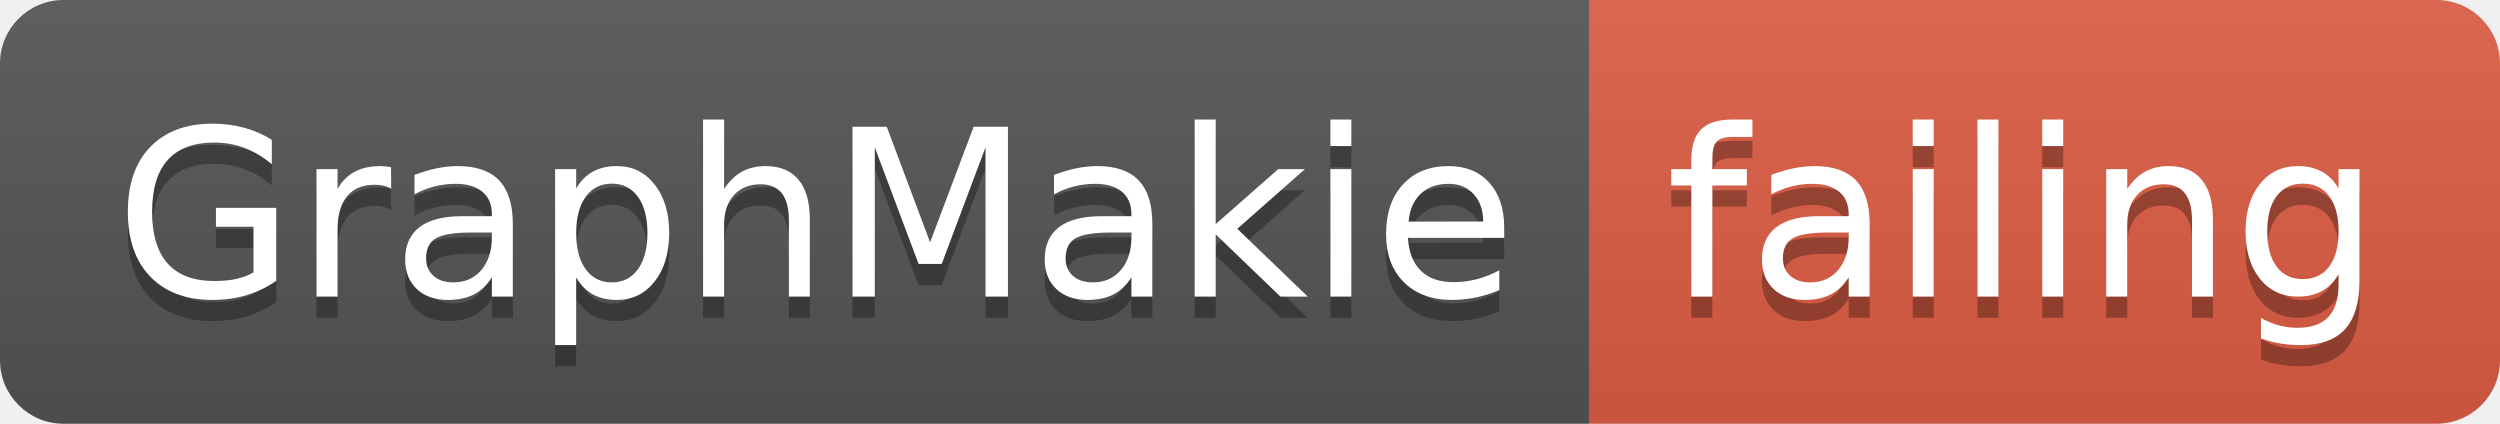
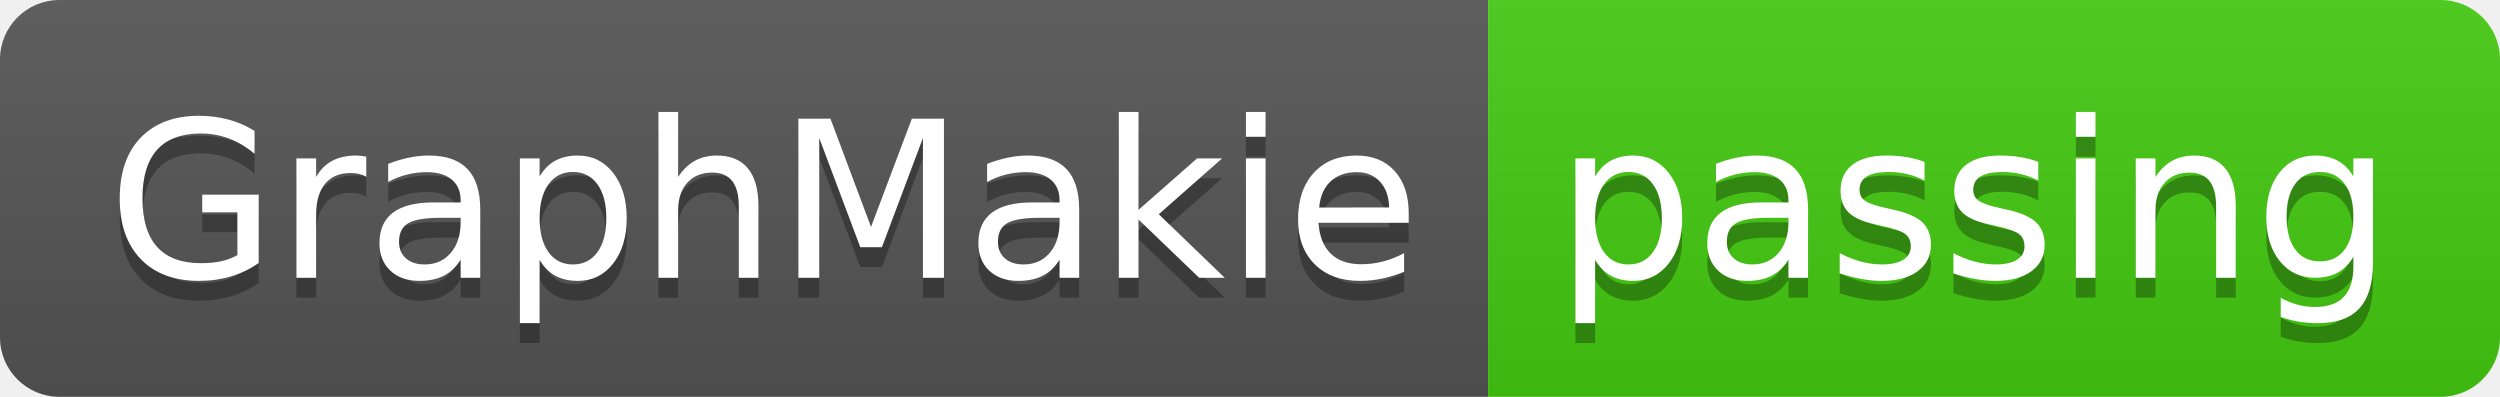
- <svg xmlns="http://www.w3.org/2000/svg" width="118" height="20">
+ <svg xmlns="http://www.w3.org/2000/svg" width="126" height="20">
  <linearGradient id="smooth" x2="0" y2="100%">
    <stop offset="0" stop-color="#bbb" stop-opacity=".1" />
    <stop offset="1" stop-opacity=".1" />
  </linearGradient>
  <clipPath id="round">
-     <rect width="118" height="20" rx="3" fill="#fff" />
+     <rect width="126" height="20" rx="3" fill="#fff" />
  </clipPath>
  <g clip-path="url(#round)">
    <rect width="75" height="20" fill="#555" />
-     <rect x="75" width="43" height="20" fill="#e05d44" />
-     <rect width="118" height="20" fill="url(#smooth)" />
+     <rect x="75" width="51" height="20" fill="#4c1" />
+     <rect width="126" height="20" fill="url(#smooth)" />
  </g>
  <g fill="#fff" text-anchor="middle" font-family="DejaVu Sans,Verdana,Geneva,sans-serif" font-size="110">
    <text x="385" y="150" fill="#010101" fill-opacity=".3" transform="scale(0.1)" textLength="650" lengthAdjust="spacing">GraphMakie</text>
    <text x="385" y="140" transform="scale(0.1)" textLength="650" lengthAdjust="spacing">GraphMakie</text>
-     <text x="955" y="150" fill="#010101" fill-opacity=".3" transform="scale(0.1)" textLength="330" lengthAdjust="spacing">failing</text>
-     <text x="955" y="140" transform="scale(0.1)" textLength="330" lengthAdjust="spacing">failing</text>
+     <text x="995" y="150" fill="#010101" fill-opacity=".3" transform="scale(0.1)" textLength="410" lengthAdjust="spacing">passing</text>
+     <text x="995" y="140" transform="scale(0.1)" textLength="410" lengthAdjust="spacing">passing</text>
  </g>
</svg>
